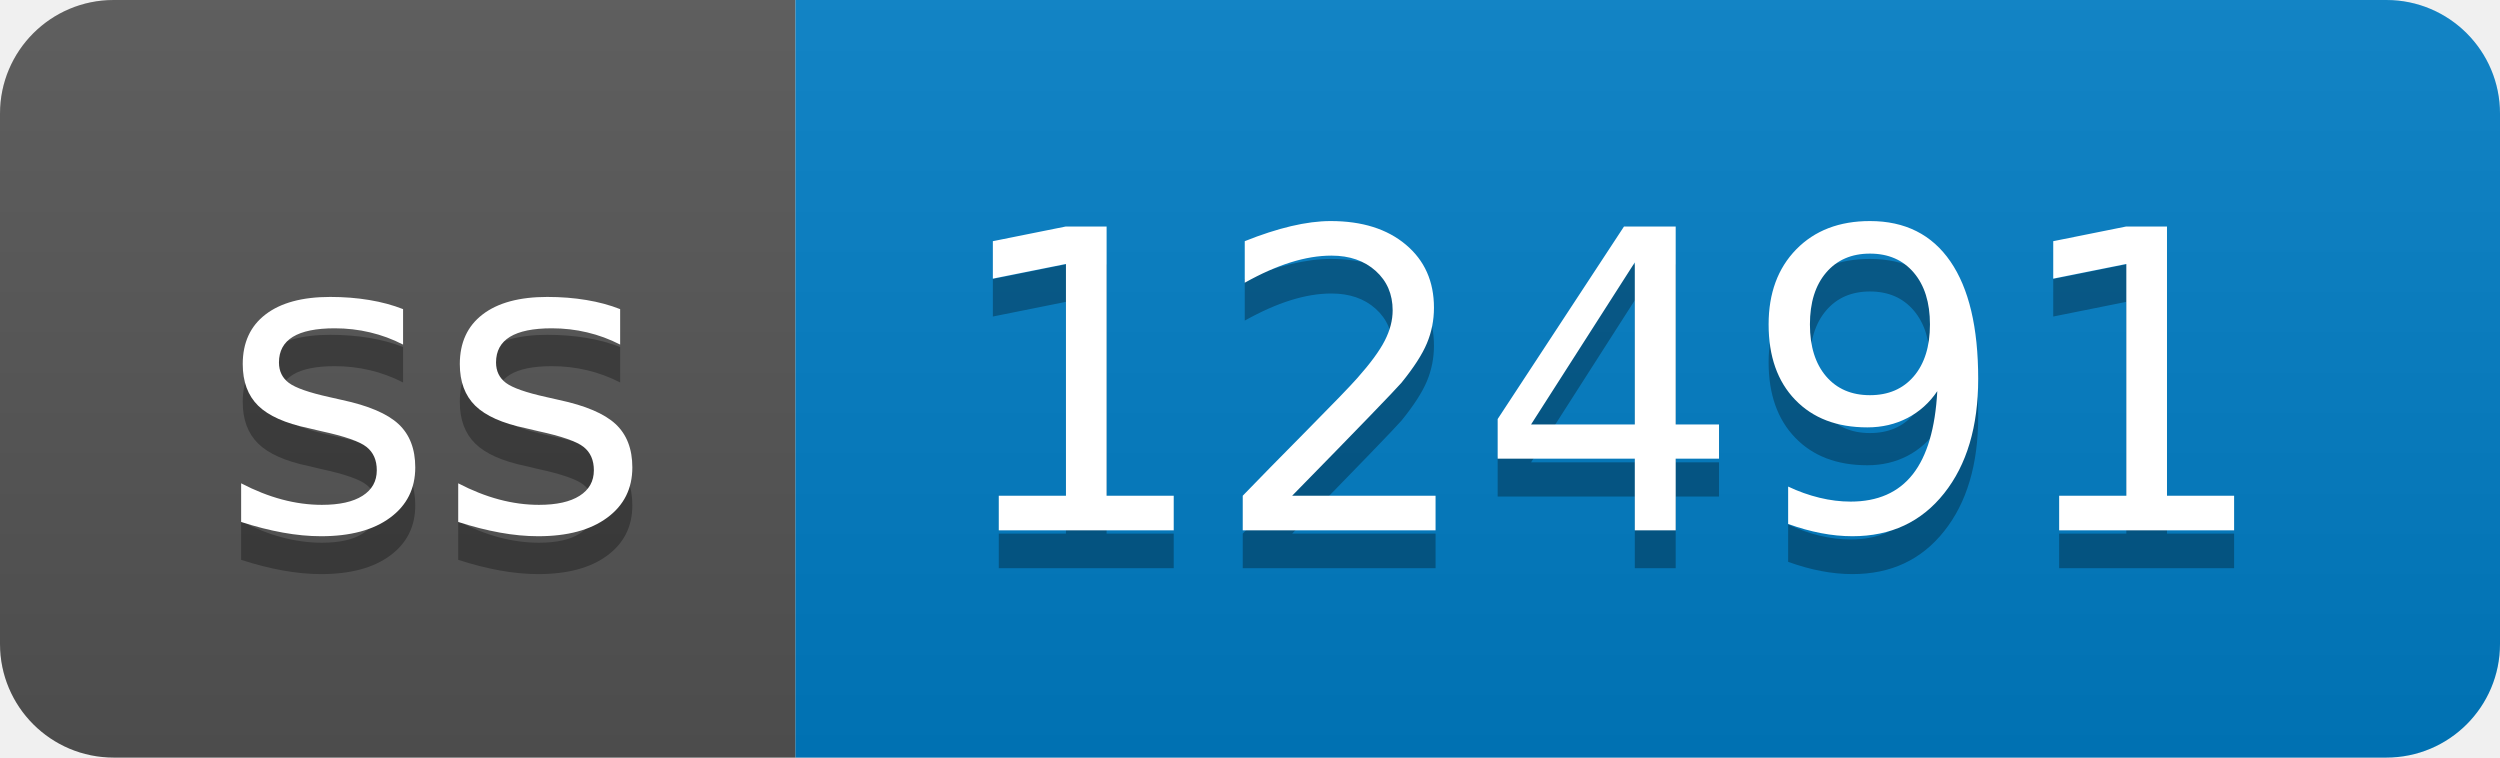
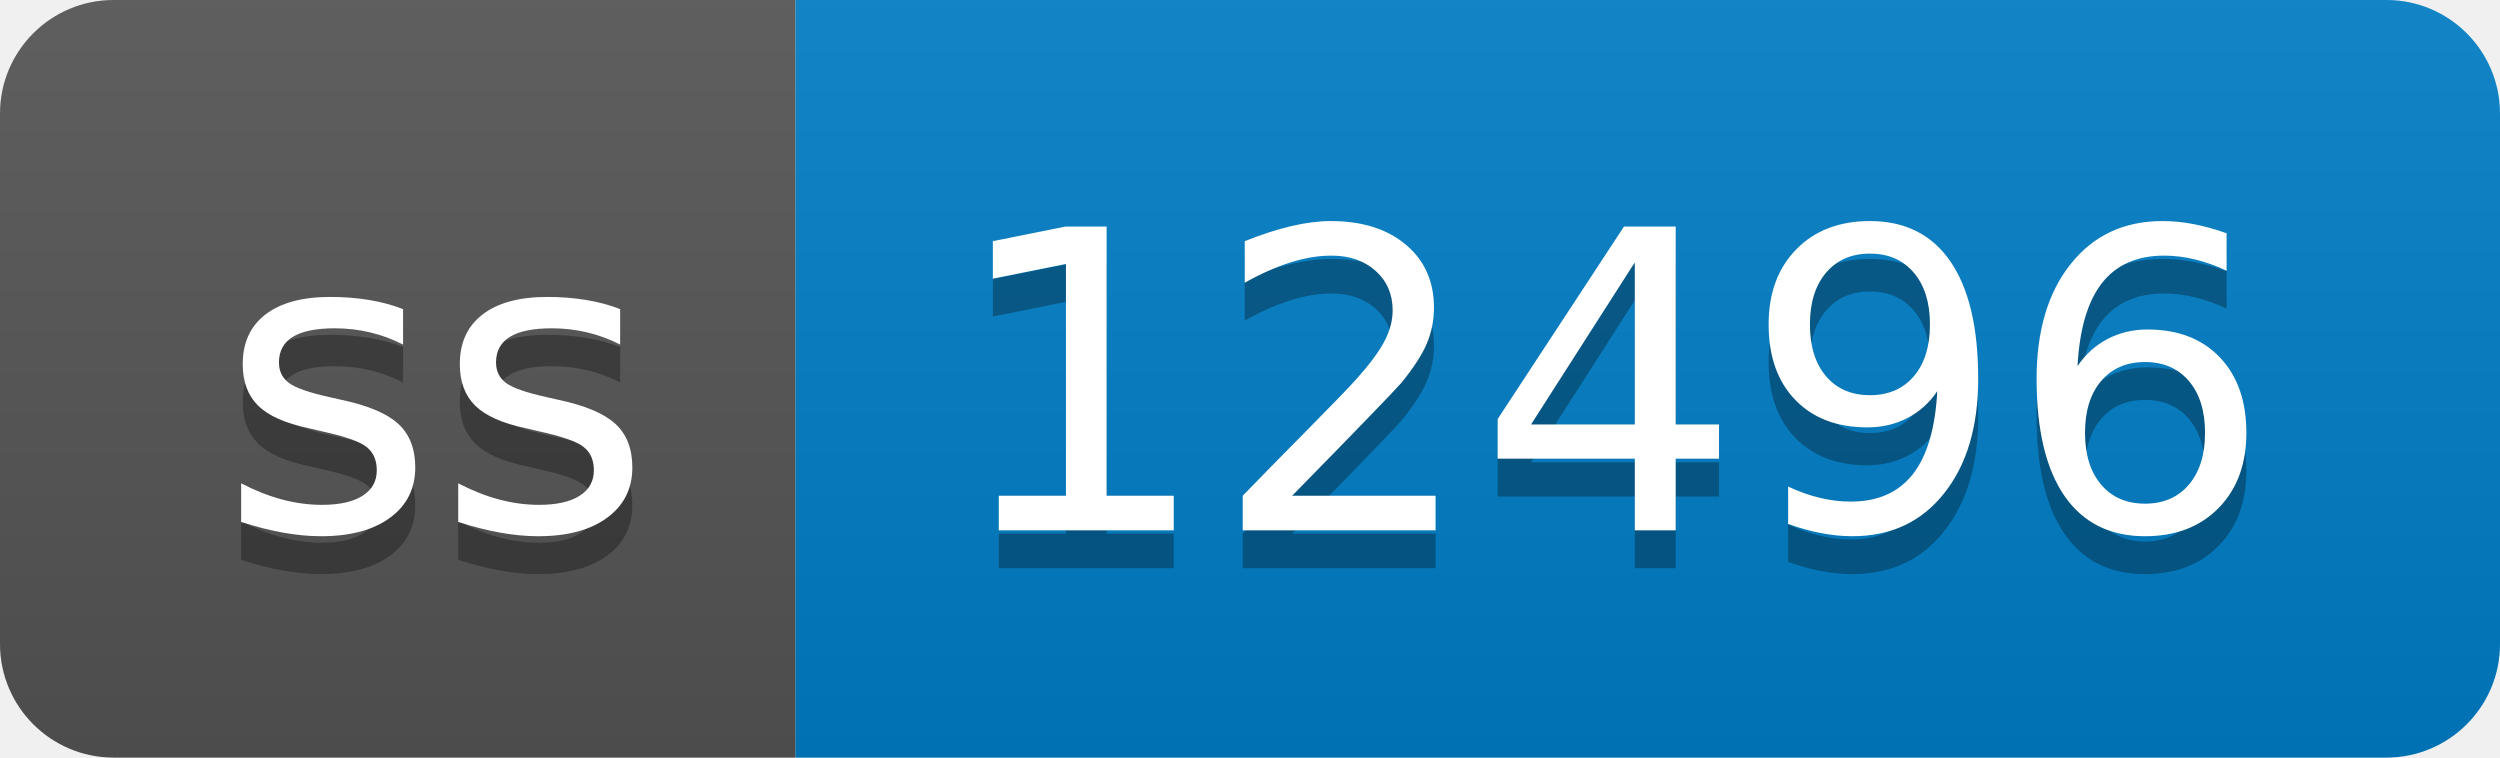
- <svg xmlns="http://www.w3.org/2000/svg" width="66" height="20" role="img" aria-label="ss: 12491">
+ <svg xmlns="http://www.w3.org/2000/svg" width="66" height="20" role="img" aria-label="ss: 12496">
  <linearGradient id="s" x2="0" y2="100%">
    <stop offset="0" stop-color="#bbb" stop-opacity=".1" />
    <stop offset="1" stop-opacity=".1" />
  </linearGradient>
  <clipPath id="r">
    <rect width="66" height="20" rx="3" fill="#fff" />
  </clipPath>
  <g clip-path="url(#r)">
    <rect width="21" height="20" fill="#555" />
    <rect x="21" width="45" height="20" fill="#007ec6" />
    <rect width="66" height="20" fill="url(#s)" />
  </g>
  <g fill="#fff" text-anchor="middle" font-family="Verdana,Geneva,DejaVu Sans,sans-serif" text-rendering="geometricPrecision" font-size="110">
    <text aria-hidden="true" x="115" y="150" fill="#010101" fill-opacity=".3" transform="scale(.1)" textLength="110">ss</text>
    <text x="115" y="140" transform="scale(.1)" fill="#fff" textLength="110">ss</text>
-     <text aria-hidden="true" x="425" y="150" fill="#010101" fill-opacity=".3" transform="scale(.1)" textLength="350">12491</text>
-     <text x="425" y="140" transform="scale(.1)" fill="#fff" textLength="350">12491</text>
+     <text aria-hidden="true" x="425" y="150" fill="#010101" fill-opacity=".3" transform="scale(.1)" textLength="350">12496</text>
+     <text x="425" y="140" transform="scale(.1)" fill="#fff" textLength="350">12496</text>
  </g>
</svg>
